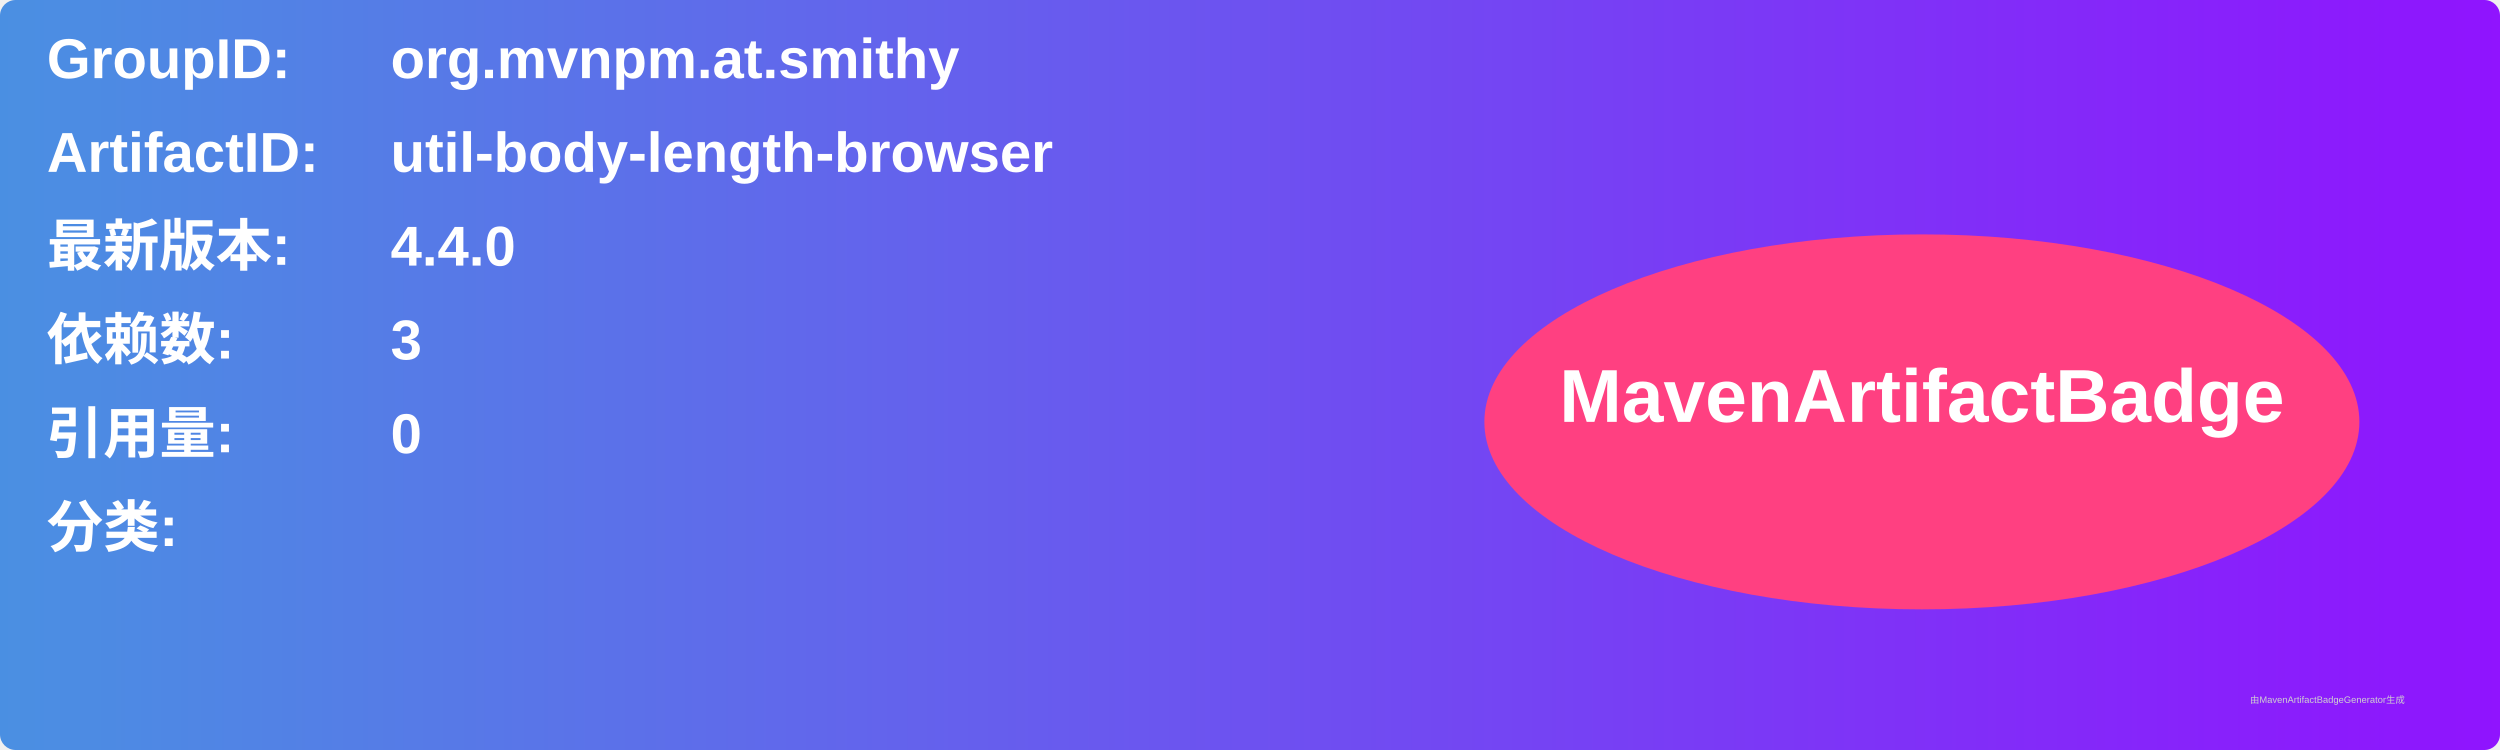
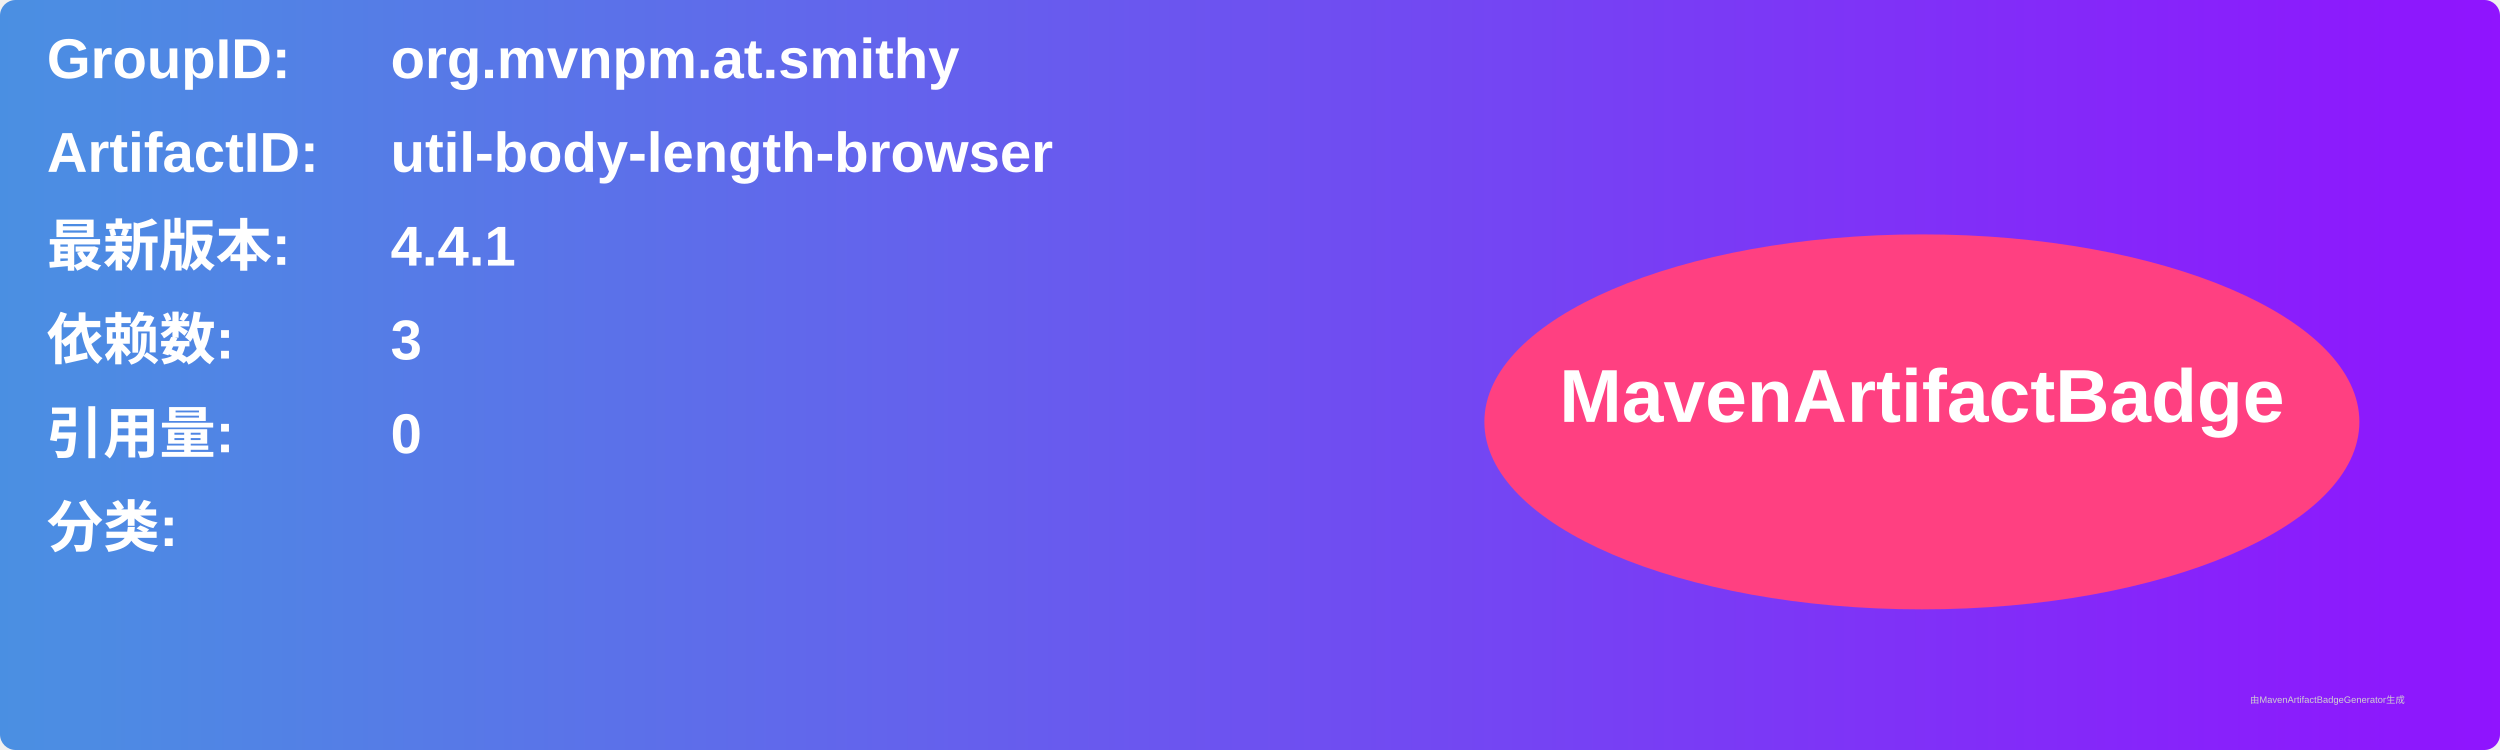
<svg xmlns="http://www.w3.org/2000/svg" width="800" height="240" viewBox="0 0 800 240">
  <linearGradient id="grad" x1="0%" y1="0%" x2="100%" y2="0%">
    <stop offset="0%" stop-color="#4a90e2" />
    <stop offset="100%" stop-color="#9013fe" />
  </linearGradient>
  <rect width="100%" height="100%" rx="5" ry="5" fill="url(#grad)" />
  <g transform="translate(15, 15)">
    <text x="0" y="10" font-family="Arial" font-size="18" fill="white" font-weight="bold" width="260">GroupID:</text>
    <text x="110" y="10" font-family="Arial" font-size="18" fill="white" font-weight="bold" width="460">org.mvnpm.at.smithy</text>
    <text x="0" y="40" font-family="Arial" font-size="18" fill="white" font-weight="bold" width="260">ArtifactID:</text>
    <text x="110" y="40" font-family="Arial" font-size="18" fill="white" font-weight="bold" width="460">util-body-length-browser</text>
    <text x="0" y="70" font-family="Arial" font-size="18" fill="white" font-weight="bold">最新版本:</text>
    <text x="110" y="70" font-family="Arial" font-size="18" fill="white" font-weight="bold">
-       <tspan font-weight="bold">4.4.0</tspan>
+       <tspan font-weight="bold">4.4.1</tspan>
    </text>
    <text x="0" y="100" font-family="Arial" font-size="18" fill="white" font-weight="bold">依赖数: </text>
    <text x="110" y="100" font-family="Arial" font-size="18" fill="white">
      <tspan font-weight="bold">3</tspan>
    </text>
    <text x="0" y="130" font-family="Arial" font-size="18" fill="white" font-weight="bold">引用量: </text>
    <text x="110" y="130" font-family="Arial" font-size="18" fill="white">
      <tspan font-weight="bold">0</tspan>
    </text>
    <text x="0" y="160" font-family="Arial" font-size="18" fill="white" font-weight="bold">分类:</text>
    <text x="10" y="190" font-family="Arial" font-size="10" fill="white">
      <tspan font-weight="bold" />
    </text>
    <ellipse cx="600" cy="120" rx="140" ry="60" fill="#ff4081" />
    <text x="600" y="120" text-anchor="middle" font-family="Arial" font-size="24" fill="white" font-weight="bold">MavenArtifactBadge</text>
  </g>
  <text x="720" y="225" font-family="Arial" font-size="3" fill="#d0d0d0">由MavenArtifactBadgeGenerator生成</text>
</svg>
